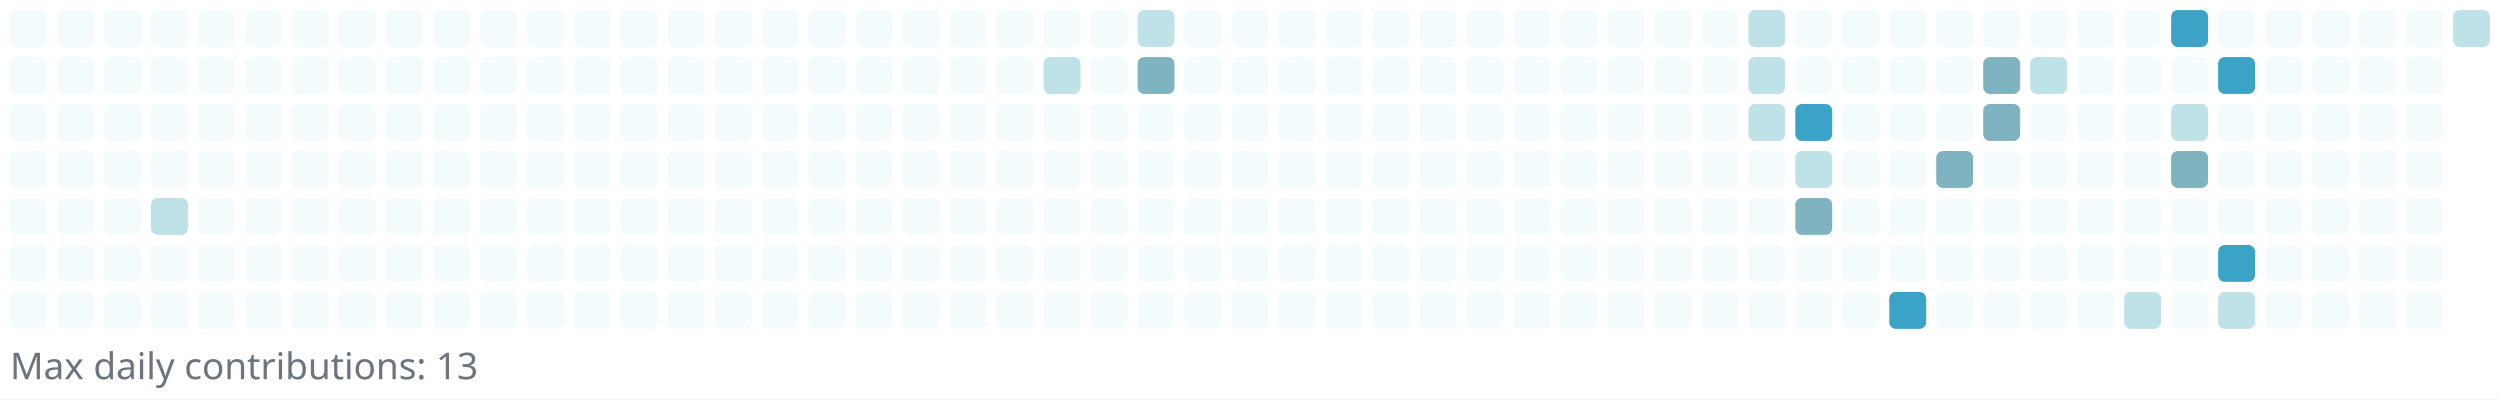
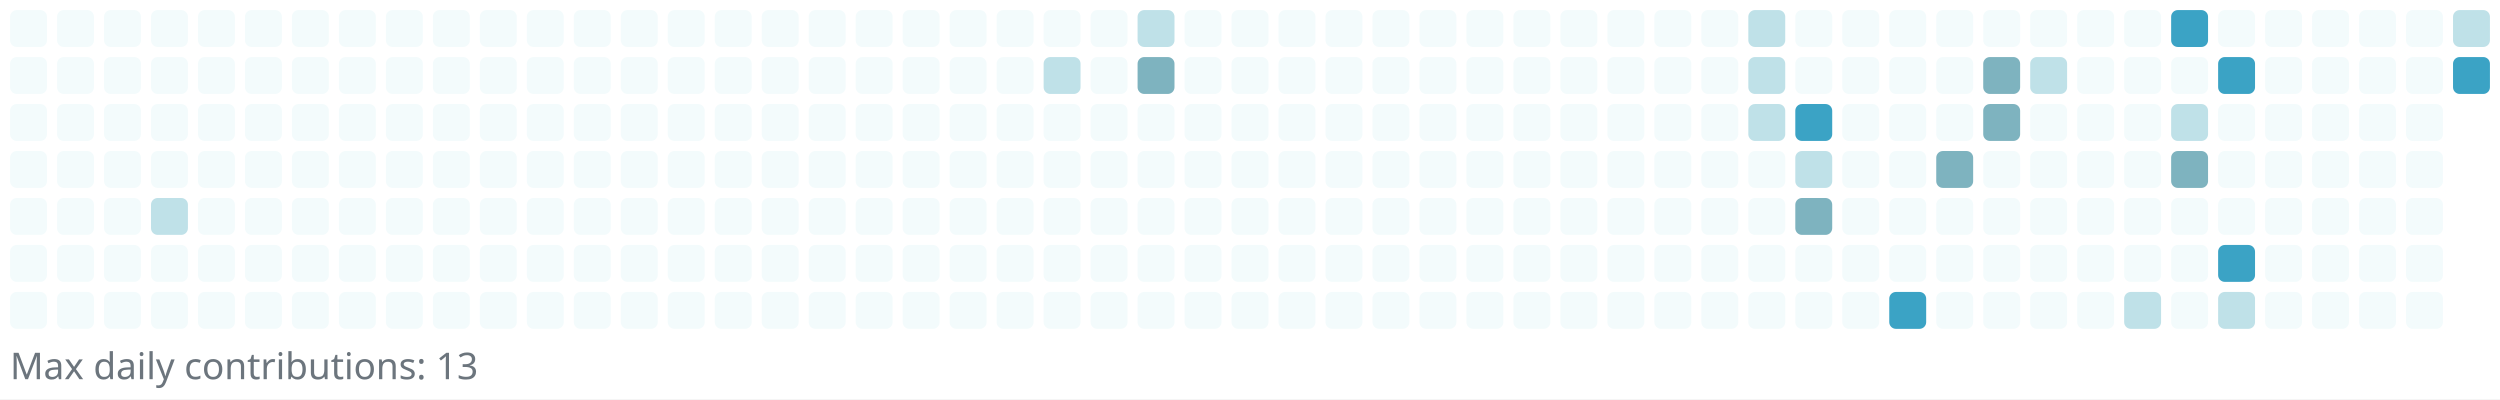
<svg xmlns="http://www.w3.org/2000/svg" width="745" height="119" viewBox="0 0 745 119" role="img" aria-label="Reotech736 contributions">
  <rect x="0" y="0" width="745" height="119" fill="white" />
  <g>
    <rect x="3" y="3" width="11" height="11" rx="2" ry="2" fill="#f3fbfc" />
    <rect x="3" y="17" width="11" height="11" rx="2" ry="2" fill="#f3fbfc" />
    <rect x="3" y="31" width="11" height="11" rx="2" ry="2" fill="#f3fbfc" />
    <rect x="3" y="45" width="11" height="11" rx="2" ry="2" fill="#f3fbfc" />
    <rect x="3" y="59" width="11" height="11" rx="2" ry="2" fill="#f3fbfc" />
    <rect x="3" y="73" width="11" height="11" rx="2" ry="2" fill="#f3fbfc" />
    <rect x="3" y="87" width="11" height="11" rx="2" ry="2" fill="#f3fbfc" />
    <rect x="17" y="3" width="11" height="11" rx="2" ry="2" fill="#f3fbfc" />
    <rect x="17" y="17" width="11" height="11" rx="2" ry="2" fill="#f3fbfc" />
    <rect x="17" y="31" width="11" height="11" rx="2" ry="2" fill="#f3fbfc" />
    <rect x="17" y="45" width="11" height="11" rx="2" ry="2" fill="#f3fbfc" />
    <rect x="17" y="59" width="11" height="11" rx="2" ry="2" fill="#f3fbfc" />
    <rect x="17" y="73" width="11" height="11" rx="2" ry="2" fill="#f3fbfc" />
    <rect x="17" y="87" width="11" height="11" rx="2" ry="2" fill="#f3fbfc" />
    <rect x="31" y="3" width="11" height="11" rx="2" ry="2" fill="#f3fbfc" />
    <rect x="31" y="17" width="11" height="11" rx="2" ry="2" fill="#f3fbfc" />
    <rect x="31" y="31" width="11" height="11" rx="2" ry="2" fill="#f3fbfc" />
    <rect x="31" y="45" width="11" height="11" rx="2" ry="2" fill="#f3fbfc" />
    <rect x="31" y="59" width="11" height="11" rx="2" ry="2" fill="#f3fbfc" />
    <rect x="31" y="73" width="11" height="11" rx="2" ry="2" fill="#f3fbfc" />
    <rect x="31" y="87" width="11" height="11" rx="2" ry="2" fill="#f3fbfc" />
    <rect x="45" y="3" width="11" height="11" rx="2" ry="2" fill="#f3fbfc" />
    <rect x="45" y="17" width="11" height="11" rx="2" ry="2" fill="#f3fbfc" />
    <rect x="45" y="31" width="11" height="11" rx="2" ry="2" fill="#f3fbfc" />
    <rect x="45" y="45" width="11" height="11" rx="2" ry="2" fill="#f3fbfc" />
    <rect x="45" y="59" width="11" height="11" rx="2" ry="2" fill="#bfe1e8" />
    <rect x="45" y="73" width="11" height="11" rx="2" ry="2" fill="#f3fbfc" />
    <rect x="45" y="87" width="11" height="11" rx="2" ry="2" fill="#f3fbfc" />
    <rect x="59" y="3" width="11" height="11" rx="2" ry="2" fill="#f3fbfc" />
    <rect x="59" y="17" width="11" height="11" rx="2" ry="2" fill="#f3fbfc" />
    <rect x="59" y="31" width="11" height="11" rx="2" ry="2" fill="#f3fbfc" />
    <rect x="59" y="45" width="11" height="11" rx="2" ry="2" fill="#f3fbfc" />
    <rect x="59" y="59" width="11" height="11" rx="2" ry="2" fill="#f3fbfc" />
    <rect x="59" y="73" width="11" height="11" rx="2" ry="2" fill="#f3fbfc" />
    <rect x="59" y="87" width="11" height="11" rx="2" ry="2" fill="#f3fbfc" />
    <rect x="73" y="3" width="11" height="11" rx="2" ry="2" fill="#f3fbfc" />
    <rect x="73" y="17" width="11" height="11" rx="2" ry="2" fill="#f3fbfc" />
    <rect x="73" y="31" width="11" height="11" rx="2" ry="2" fill="#f3fbfc" />
    <rect x="73" y="45" width="11" height="11" rx="2" ry="2" fill="#f3fbfc" />
    <rect x="73" y="59" width="11" height="11" rx="2" ry="2" fill="#f3fbfc" />
    <rect x="73" y="73" width="11" height="11" rx="2" ry="2" fill="#f3fbfc" />
    <rect x="73" y="87" width="11" height="11" rx="2" ry="2" fill="#f3fbfc" />
    <rect x="87" y="3" width="11" height="11" rx="2" ry="2" fill="#f3fbfc" />
    <rect x="87" y="17" width="11" height="11" rx="2" ry="2" fill="#f3fbfc" />
    <rect x="87" y="31" width="11" height="11" rx="2" ry="2" fill="#f3fbfc" />
    <rect x="87" y="45" width="11" height="11" rx="2" ry="2" fill="#f3fbfc" />
    <rect x="87" y="59" width="11" height="11" rx="2" ry="2" fill="#f3fbfc" />
    <rect x="87" y="73" width="11" height="11" rx="2" ry="2" fill="#f3fbfc" />
    <rect x="87" y="87" width="11" height="11" rx="2" ry="2" fill="#f3fbfc" />
    <rect x="101" y="3" width="11" height="11" rx="2" ry="2" fill="#f3fbfc" />
    <rect x="101" y="17" width="11" height="11" rx="2" ry="2" fill="#f3fbfc" />
    <rect x="101" y="31" width="11" height="11" rx="2" ry="2" fill="#f3fbfc" />
    <rect x="101" y="45" width="11" height="11" rx="2" ry="2" fill="#f3fbfc" />
    <rect x="101" y="59" width="11" height="11" rx="2" ry="2" fill="#f3fbfc" />
    <rect x="101" y="73" width="11" height="11" rx="2" ry="2" fill="#f3fbfc" />
    <rect x="101" y="87" width="11" height="11" rx="2" ry="2" fill="#f3fbfc" />
    <rect x="115" y="3" width="11" height="11" rx="2" ry="2" fill="#f3fbfc" />
    <rect x="115" y="17" width="11" height="11" rx="2" ry="2" fill="#f3fbfc" />
    <rect x="115" y="31" width="11" height="11" rx="2" ry="2" fill="#f3fbfc" />
    <rect x="115" y="45" width="11" height="11" rx="2" ry="2" fill="#f3fbfc" />
    <rect x="115" y="59" width="11" height="11" rx="2" ry="2" fill="#f3fbfc" />
    <rect x="115" y="73" width="11" height="11" rx="2" ry="2" fill="#f3fbfc" />
    <rect x="115" y="87" width="11" height="11" rx="2" ry="2" fill="#f3fbfc" />
    <rect x="129" y="3" width="11" height="11" rx="2" ry="2" fill="#f3fbfc" />
    <rect x="129" y="17" width="11" height="11" rx="2" ry="2" fill="#f3fbfc" />
    <rect x="129" y="31" width="11" height="11" rx="2" ry="2" fill="#f3fbfc" />
    <rect x="129" y="45" width="11" height="11" rx="2" ry="2" fill="#f3fbfc" />
    <rect x="129" y="59" width="11" height="11" rx="2" ry="2" fill="#f3fbfc" />
    <rect x="129" y="73" width="11" height="11" rx="2" ry="2" fill="#f3fbfc" />
    <rect x="129" y="87" width="11" height="11" rx="2" ry="2" fill="#f3fbfc" />
    <rect x="143" y="3" width="11" height="11" rx="2" ry="2" fill="#f3fbfc" />
    <rect x="143" y="17" width="11" height="11" rx="2" ry="2" fill="#f3fbfc" />
    <rect x="143" y="31" width="11" height="11" rx="2" ry="2" fill="#f3fbfc" />
    <rect x="143" y="45" width="11" height="11" rx="2" ry="2" fill="#f3fbfc" />
    <rect x="143" y="59" width="11" height="11" rx="2" ry="2" fill="#f3fbfc" />
    <rect x="143" y="73" width="11" height="11" rx="2" ry="2" fill="#f3fbfc" />
    <rect x="143" y="87" width="11" height="11" rx="2" ry="2" fill="#f3fbfc" />
    <rect x="157" y="3" width="11" height="11" rx="2" ry="2" fill="#f3fbfc" />
    <rect x="157" y="17" width="11" height="11" rx="2" ry="2" fill="#f3fbfc" />
    <rect x="157" y="31" width="11" height="11" rx="2" ry="2" fill="#f3fbfc" />
    <rect x="157" y="45" width="11" height="11" rx="2" ry="2" fill="#f3fbfc" />
    <rect x="157" y="59" width="11" height="11" rx="2" ry="2" fill="#f3fbfc" />
    <rect x="157" y="73" width="11" height="11" rx="2" ry="2" fill="#f3fbfc" />
    <rect x="157" y="87" width="11" height="11" rx="2" ry="2" fill="#f3fbfc" />
    <rect x="171" y="3" width="11" height="11" rx="2" ry="2" fill="#f3fbfc" />
    <rect x="171" y="17" width="11" height="11" rx="2" ry="2" fill="#f3fbfc" />
    <rect x="171" y="31" width="11" height="11" rx="2" ry="2" fill="#f3fbfc" />
    <rect x="171" y="45" width="11" height="11" rx="2" ry="2" fill="#f3fbfc" />
    <rect x="171" y="59" width="11" height="11" rx="2" ry="2" fill="#f3fbfc" />
    <rect x="171" y="73" width="11" height="11" rx="2" ry="2" fill="#f3fbfc" />
    <rect x="171" y="87" width="11" height="11" rx="2" ry="2" fill="#f3fbfc" />
    <rect x="185" y="3" width="11" height="11" rx="2" ry="2" fill="#f3fbfc" />
    <rect x="185" y="17" width="11" height="11" rx="2" ry="2" fill="#f3fbfc" />
    <rect x="185" y="31" width="11" height="11" rx="2" ry="2" fill="#f3fbfc" />
    <rect x="185" y="45" width="11" height="11" rx="2" ry="2" fill="#f3fbfc" />
    <rect x="185" y="59" width="11" height="11" rx="2" ry="2" fill="#f3fbfc" />
    <rect x="185" y="73" width="11" height="11" rx="2" ry="2" fill="#f3fbfc" />
    <rect x="185" y="87" width="11" height="11" rx="2" ry="2" fill="#f3fbfc" />
    <rect x="199" y="3" width="11" height="11" rx="2" ry="2" fill="#f3fbfc" />
    <rect x="199" y="17" width="11" height="11" rx="2" ry="2" fill="#f3fbfc" />
    <rect x="199" y="31" width="11" height="11" rx="2" ry="2" fill="#f3fbfc" />
    <rect x="199" y="45" width="11" height="11" rx="2" ry="2" fill="#f3fbfc" />
    <rect x="199" y="59" width="11" height="11" rx="2" ry="2" fill="#f3fbfc" />
    <rect x="199" y="73" width="11" height="11" rx="2" ry="2" fill="#f3fbfc" />
    <rect x="199" y="87" width="11" height="11" rx="2" ry="2" fill="#f3fbfc" />
    <rect x="213" y="3" width="11" height="11" rx="2" ry="2" fill="#f3fbfc" />
    <rect x="213" y="17" width="11" height="11" rx="2" ry="2" fill="#f3fbfc" />
    <rect x="213" y="31" width="11" height="11" rx="2" ry="2" fill="#f3fbfc" />
    <rect x="213" y="45" width="11" height="11" rx="2" ry="2" fill="#f3fbfc" />
    <rect x="213" y="59" width="11" height="11" rx="2" ry="2" fill="#f3fbfc" />
    <rect x="213" y="73" width="11" height="11" rx="2" ry="2" fill="#f3fbfc" />
    <rect x="213" y="87" width="11" height="11" rx="2" ry="2" fill="#f3fbfc" />
    <rect x="227" y="3" width="11" height="11" rx="2" ry="2" fill="#f3fbfc" />
    <rect x="227" y="17" width="11" height="11" rx="2" ry="2" fill="#f3fbfc" />
    <rect x="227" y="31" width="11" height="11" rx="2" ry="2" fill="#f3fbfc" />
    <rect x="227" y="45" width="11" height="11" rx="2" ry="2" fill="#f3fbfc" />
    <rect x="227" y="59" width="11" height="11" rx="2" ry="2" fill="#f3fbfc" />
    <rect x="227" y="73" width="11" height="11" rx="2" ry="2" fill="#f3fbfc" />
    <rect x="227" y="87" width="11" height="11" rx="2" ry="2" fill="#f3fbfc" />
    <rect x="241" y="3" width="11" height="11" rx="2" ry="2" fill="#f3fbfc" />
    <rect x="241" y="17" width="11" height="11" rx="2" ry="2" fill="#f3fbfc" />
    <rect x="241" y="31" width="11" height="11" rx="2" ry="2" fill="#f3fbfc" />
    <rect x="241" y="45" width="11" height="11" rx="2" ry="2" fill="#f3fbfc" />
    <rect x="241" y="59" width="11" height="11" rx="2" ry="2" fill="#f3fbfc" />
    <rect x="241" y="73" width="11" height="11" rx="2" ry="2" fill="#f3fbfc" />
    <rect x="241" y="87" width="11" height="11" rx="2" ry="2" fill="#f3fbfc" />
    <rect x="255" y="3" width="11" height="11" rx="2" ry="2" fill="#f3fbfc" />
    <rect x="255" y="17" width="11" height="11" rx="2" ry="2" fill="#f3fbfc" />
    <rect x="255" y="31" width="11" height="11" rx="2" ry="2" fill="#f3fbfc" />
    <rect x="255" y="45" width="11" height="11" rx="2" ry="2" fill="#f3fbfc" />
    <rect x="255" y="59" width="11" height="11" rx="2" ry="2" fill="#f3fbfc" />
    <rect x="255" y="73" width="11" height="11" rx="2" ry="2" fill="#f3fbfc" />
    <rect x="255" y="87" width="11" height="11" rx="2" ry="2" fill="#f3fbfc" />
    <rect x="269" y="3" width="11" height="11" rx="2" ry="2" fill="#f3fbfc" />
    <rect x="269" y="17" width="11" height="11" rx="2" ry="2" fill="#f3fbfc" />
    <rect x="269" y="31" width="11" height="11" rx="2" ry="2" fill="#f3fbfc" />
    <rect x="269" y="45" width="11" height="11" rx="2" ry="2" fill="#f3fbfc" />
    <rect x="269" y="59" width="11" height="11" rx="2" ry="2" fill="#f3fbfc" />
    <rect x="269" y="73" width="11" height="11" rx="2" ry="2" fill="#f3fbfc" />
    <rect x="269" y="87" width="11" height="11" rx="2" ry="2" fill="#f3fbfc" />
    <rect x="283" y="3" width="11" height="11" rx="2" ry="2" fill="#f3fbfc" />
    <rect x="283" y="17" width="11" height="11" rx="2" ry="2" fill="#f3fbfc" />
    <rect x="283" y="31" width="11" height="11" rx="2" ry="2" fill="#f3fbfc" />
    <rect x="283" y="45" width="11" height="11" rx="2" ry="2" fill="#f3fbfc" />
    <rect x="283" y="59" width="11" height="11" rx="2" ry="2" fill="#f3fbfc" />
    <rect x="283" y="73" width="11" height="11" rx="2" ry="2" fill="#f3fbfc" />
    <rect x="283" y="87" width="11" height="11" rx="2" ry="2" fill="#f3fbfc" />
    <rect x="297" y="3" width="11" height="11" rx="2" ry="2" fill="#f3fbfc" />
    <rect x="297" y="17" width="11" height="11" rx="2" ry="2" fill="#f3fbfc" />
    <rect x="297" y="31" width="11" height="11" rx="2" ry="2" fill="#f3fbfc" />
    <rect x="297" y="45" width="11" height="11" rx="2" ry="2" fill="#f3fbfc" />
    <rect x="297" y="59" width="11" height="11" rx="2" ry="2" fill="#f3fbfc" />
    <rect x="297" y="73" width="11" height="11" rx="2" ry="2" fill="#f3fbfc" />
    <rect x="297" y="87" width="11" height="11" rx="2" ry="2" fill="#f3fbfc" />
    <rect x="311" y="3" width="11" height="11" rx="2" ry="2" fill="#f3fbfc" />
    <rect x="311" y="17" width="11" height="11" rx="2" ry="2" fill="#bfe1e8" />
    <rect x="311" y="31" width="11" height="11" rx="2" ry="2" fill="#f3fbfc" />
    <rect x="311" y="45" width="11" height="11" rx="2" ry="2" fill="#f3fbfc" />
    <rect x="311" y="59" width="11" height="11" rx="2" ry="2" fill="#f3fbfc" />
    <rect x="311" y="73" width="11" height="11" rx="2" ry="2" fill="#f3fbfc" />
    <rect x="311" y="87" width="11" height="11" rx="2" ry="2" fill="#f3fbfc" />
    <rect x="325" y="3" width="11" height="11" rx="2" ry="2" fill="#f3fbfc" />
    <rect x="325" y="17" width="11" height="11" rx="2" ry="2" fill="#f3fbfc" />
    <rect x="325" y="31" width="11" height="11" rx="2" ry="2" fill="#f3fbfc" />
    <rect x="325" y="45" width="11" height="11" rx="2" ry="2" fill="#f3fbfc" />
    <rect x="325" y="59" width="11" height="11" rx="2" ry="2" fill="#f3fbfc" />
    <rect x="325" y="73" width="11" height="11" rx="2" ry="2" fill="#f3fbfc" />
    <rect x="325" y="87" width="11" height="11" rx="2" ry="2" fill="#f3fbfc" />
    <rect x="339" y="3" width="11" height="11" rx="2" ry="2" fill="#bfe1e8" />
    <rect x="339" y="17" width="11" height="11" rx="2" ry="2" fill="#7eb3bf" />
    <rect x="339" y="31" width="11" height="11" rx="2" ry="2" fill="#f3fbfc" />
    <rect x="339" y="45" width="11" height="11" rx="2" ry="2" fill="#f3fbfc" />
    <rect x="339" y="59" width="11" height="11" rx="2" ry="2" fill="#f3fbfc" />
    <rect x="339" y="73" width="11" height="11" rx="2" ry="2" fill="#f3fbfc" />
    <rect x="339" y="87" width="11" height="11" rx="2" ry="2" fill="#f3fbfc" />
    <rect x="353" y="3" width="11" height="11" rx="2" ry="2" fill="#f3fbfc" />
    <rect x="353" y="17" width="11" height="11" rx="2" ry="2" fill="#f3fbfc" />
    <rect x="353" y="31" width="11" height="11" rx="2" ry="2" fill="#f3fbfc" />
    <rect x="353" y="45" width="11" height="11" rx="2" ry="2" fill="#f3fbfc" />
    <rect x="353" y="59" width="11" height="11" rx="2" ry="2" fill="#f3fbfc" />
    <rect x="353" y="73" width="11" height="11" rx="2" ry="2" fill="#f3fbfc" />
    <rect x="353" y="87" width="11" height="11" rx="2" ry="2" fill="#f3fbfc" />
    <rect x="367" y="3" width="11" height="11" rx="2" ry="2" fill="#f3fbfc" />
    <rect x="367" y="17" width="11" height="11" rx="2" ry="2" fill="#f3fbfc" />
    <rect x="367" y="31" width="11" height="11" rx="2" ry="2" fill="#f3fbfc" />
    <rect x="367" y="45" width="11" height="11" rx="2" ry="2" fill="#f3fbfc" />
    <rect x="367" y="59" width="11" height="11" rx="2" ry="2" fill="#f3fbfc" />
    <rect x="367" y="73" width="11" height="11" rx="2" ry="2" fill="#f3fbfc" />
    <rect x="367" y="87" width="11" height="11" rx="2" ry="2" fill="#f3fbfc" />
    <rect x="381" y="3" width="11" height="11" rx="2" ry="2" fill="#f3fbfc" />
    <rect x="381" y="17" width="11" height="11" rx="2" ry="2" fill="#f3fbfc" />
    <rect x="381" y="31" width="11" height="11" rx="2" ry="2" fill="#f3fbfc" />
    <rect x="381" y="45" width="11" height="11" rx="2" ry="2" fill="#f3fbfc" />
    <rect x="381" y="59" width="11" height="11" rx="2" ry="2" fill="#f3fbfc" />
    <rect x="381" y="73" width="11" height="11" rx="2" ry="2" fill="#f3fbfc" />
    <rect x="381" y="87" width="11" height="11" rx="2" ry="2" fill="#f3fbfc" />
    <rect x="395" y="3" width="11" height="11" rx="2" ry="2" fill="#f3fbfc" />
    <rect x="395" y="17" width="11" height="11" rx="2" ry="2" fill="#f3fbfc" />
    <rect x="395" y="31" width="11" height="11" rx="2" ry="2" fill="#f3fbfc" />
    <rect x="395" y="45" width="11" height="11" rx="2" ry="2" fill="#f3fbfc" />
    <rect x="395" y="59" width="11" height="11" rx="2" ry="2" fill="#f3fbfc" />
    <rect x="395" y="73" width="11" height="11" rx="2" ry="2" fill="#f3fbfc" />
    <rect x="395" y="87" width="11" height="11" rx="2" ry="2" fill="#f3fbfc" />
    <rect x="409" y="3" width="11" height="11" rx="2" ry="2" fill="#f3fbfc" />
    <rect x="409" y="17" width="11" height="11" rx="2" ry="2" fill="#f3fbfc" />
    <rect x="409" y="31" width="11" height="11" rx="2" ry="2" fill="#f3fbfc" />
    <rect x="409" y="45" width="11" height="11" rx="2" ry="2" fill="#f3fbfc" />
    <rect x="409" y="59" width="11" height="11" rx="2" ry="2" fill="#f3fbfc" />
    <rect x="409" y="73" width="11" height="11" rx="2" ry="2" fill="#f3fbfc" />
    <rect x="409" y="87" width="11" height="11" rx="2" ry="2" fill="#f3fbfc" />
    <rect x="423" y="3" width="11" height="11" rx="2" ry="2" fill="#f3fbfc" />
    <rect x="423" y="17" width="11" height="11" rx="2" ry="2" fill="#f3fbfc" />
    <rect x="423" y="31" width="11" height="11" rx="2" ry="2" fill="#f3fbfc" />
    <rect x="423" y="45" width="11" height="11" rx="2" ry="2" fill="#f3fbfc" />
    <rect x="423" y="59" width="11" height="11" rx="2" ry="2" fill="#f3fbfc" />
    <rect x="423" y="73" width="11" height="11" rx="2" ry="2" fill="#f3fbfc" />
    <rect x="423" y="87" width="11" height="11" rx="2" ry="2" fill="#f3fbfc" />
    <rect x="437" y="3" width="11" height="11" rx="2" ry="2" fill="#f3fbfc" />
    <rect x="437" y="17" width="11" height="11" rx="2" ry="2" fill="#f3fbfc" />
    <rect x="437" y="31" width="11" height="11" rx="2" ry="2" fill="#f3fbfc" />
    <rect x="437" y="45" width="11" height="11" rx="2" ry="2" fill="#f3fbfc" />
    <rect x="437" y="59" width="11" height="11" rx="2" ry="2" fill="#f3fbfc" />
    <rect x="437" y="73" width="11" height="11" rx="2" ry="2" fill="#f3fbfc" />
    <rect x="437" y="87" width="11" height="11" rx="2" ry="2" fill="#f3fbfc" />
    <rect x="451" y="3" width="11" height="11" rx="2" ry="2" fill="#f3fbfc" />
    <rect x="451" y="17" width="11" height="11" rx="2" ry="2" fill="#f3fbfc" />
    <rect x="451" y="31" width="11" height="11" rx="2" ry="2" fill="#f3fbfc" />
    <rect x="451" y="45" width="11" height="11" rx="2" ry="2" fill="#f3fbfc" />
    <rect x="451" y="59" width="11" height="11" rx="2" ry="2" fill="#f3fbfc" />
    <rect x="451" y="73" width="11" height="11" rx="2" ry="2" fill="#f3fbfc" />
    <rect x="451" y="87" width="11" height="11" rx="2" ry="2" fill="#f3fbfc" />
    <rect x="465" y="3" width="11" height="11" rx="2" ry="2" fill="#f3fbfc" />
    <rect x="465" y="17" width="11" height="11" rx="2" ry="2" fill="#f3fbfc" />
    <rect x="465" y="31" width="11" height="11" rx="2" ry="2" fill="#f3fbfc" />
    <rect x="465" y="45" width="11" height="11" rx="2" ry="2" fill="#f3fbfc" />
    <rect x="465" y="59" width="11" height="11" rx="2" ry="2" fill="#f3fbfc" />
    <rect x="465" y="73" width="11" height="11" rx="2" ry="2" fill="#f3fbfc" />
    <rect x="465" y="87" width="11" height="11" rx="2" ry="2" fill="#f3fbfc" />
    <rect x="479" y="3" width="11" height="11" rx="2" ry="2" fill="#f3fbfc" />
    <rect x="479" y="17" width="11" height="11" rx="2" ry="2" fill="#f3fbfc" />
    <rect x="479" y="31" width="11" height="11" rx="2" ry="2" fill="#f3fbfc" />
    <rect x="479" y="45" width="11" height="11" rx="2" ry="2" fill="#f3fbfc" />
    <rect x="479" y="59" width="11" height="11" rx="2" ry="2" fill="#f3fbfc" />
    <rect x="479" y="73" width="11" height="11" rx="2" ry="2" fill="#f3fbfc" />
    <rect x="479" y="87" width="11" height="11" rx="2" ry="2" fill="#f3fbfc" />
    <rect x="493" y="3" width="11" height="11" rx="2" ry="2" fill="#f3fbfc" />
    <rect x="493" y="17" width="11" height="11" rx="2" ry="2" fill="#f3fbfc" />
    <rect x="493" y="31" width="11" height="11" rx="2" ry="2" fill="#f3fbfc" />
    <rect x="493" y="45" width="11" height="11" rx="2" ry="2" fill="#f3fbfc" />
    <rect x="493" y="59" width="11" height="11" rx="2" ry="2" fill="#f3fbfc" />
    <rect x="493" y="73" width="11" height="11" rx="2" ry="2" fill="#f3fbfc" />
    <rect x="493" y="87" width="11" height="11" rx="2" ry="2" fill="#f3fbfc" />
    <rect x="507" y="3" width="11" height="11" rx="2" ry="2" fill="#f3fbfc" />
    <rect x="507" y="17" width="11" height="11" rx="2" ry="2" fill="#f3fbfc" />
    <rect x="507" y="31" width="11" height="11" rx="2" ry="2" fill="#f3fbfc" />
    <rect x="507" y="45" width="11" height="11" rx="2" ry="2" fill="#f3fbfc" />
    <rect x="507" y="59" width="11" height="11" rx="2" ry="2" fill="#f3fbfc" />
    <rect x="507" y="73" width="11" height="11" rx="2" ry="2" fill="#f3fbfc" />
    <rect x="507" y="87" width="11" height="11" rx="2" ry="2" fill="#f3fbfc" />
    <rect x="521" y="3" width="11" height="11" rx="2" ry="2" fill="#bfe1e8" />
    <rect x="521" y="17" width="11" height="11" rx="2" ry="2" fill="#bfe1e8" />
    <rect x="521" y="31" width="11" height="11" rx="2" ry="2" fill="#bfe1e8" />
    <rect x="521" y="45" width="11" height="11" rx="2" ry="2" fill="#f3fbfc" />
    <rect x="521" y="59" width="11" height="11" rx="2" ry="2" fill="#f3fbfc" />
    <rect x="521" y="73" width="11" height="11" rx="2" ry="2" fill="#f3fbfc" />
    <rect x="521" y="87" width="11" height="11" rx="2" ry="2" fill="#f3fbfc" />
    <rect x="535" y="3" width="11" height="11" rx="2" ry="2" fill="#f3fbfc" />
    <rect x="535" y="17" width="11" height="11" rx="2" ry="2" fill="#f3fbfc" />
    <rect x="535" y="31" width="11" height="11" rx="2" ry="2" fill="#3ba3c5" />
    <rect x="535" y="45" width="11" height="11" rx="2" ry="2" fill="#bfe1e8" />
    <rect x="535" y="59" width="11" height="11" rx="2" ry="2" fill="#7eb3bf" />
    <rect x="535" y="73" width="11" height="11" rx="2" ry="2" fill="#f3fbfc" />
    <rect x="535" y="87" width="11" height="11" rx="2" ry="2" fill="#f3fbfc" />
    <rect x="549" y="3" width="11" height="11" rx="2" ry="2" fill="#f3fbfc" />
    <rect x="549" y="17" width="11" height="11" rx="2" ry="2" fill="#f3fbfc" />
    <rect x="549" y="31" width="11" height="11" rx="2" ry="2" fill="#f3fbfc" />
    <rect x="549" y="45" width="11" height="11" rx="2" ry="2" fill="#f3fbfc" />
    <rect x="549" y="59" width="11" height="11" rx="2" ry="2" fill="#f3fbfc" />
    <rect x="549" y="73" width="11" height="11" rx="2" ry="2" fill="#f3fbfc" />
    <rect x="549" y="87" width="11" height="11" rx="2" ry="2" fill="#f3fbfc" />
    <rect x="563" y="3" width="11" height="11" rx="2" ry="2" fill="#f3fbfc" />
    <rect x="563" y="17" width="11" height="11" rx="2" ry="2" fill="#f3fbfc" />
    <rect x="563" y="31" width="11" height="11" rx="2" ry="2" fill="#f3fbfc" />
    <rect x="563" y="45" width="11" height="11" rx="2" ry="2" fill="#f3fbfc" />
    <rect x="563" y="59" width="11" height="11" rx="2" ry="2" fill="#f3fbfc" />
    <rect x="563" y="73" width="11" height="11" rx="2" ry="2" fill="#f3fbfc" />
    <rect x="563" y="87" width="11" height="11" rx="2" ry="2" fill="#3ba3c5" />
    <rect x="577" y="3" width="11" height="11" rx="2" ry="2" fill="#f3fbfc" />
    <rect x="577" y="17" width="11" height="11" rx="2" ry="2" fill="#f3fbfc" />
    <rect x="577" y="31" width="11" height="11" rx="2" ry="2" fill="#f3fbfc" />
    <rect x="577" y="45" width="11" height="11" rx="2" ry="2" fill="#7eb3bf" />
    <rect x="577" y="59" width="11" height="11" rx="2" ry="2" fill="#f3fbfc" />
    <rect x="577" y="73" width="11" height="11" rx="2" ry="2" fill="#f3fbfc" />
    <rect x="577" y="87" width="11" height="11" rx="2" ry="2" fill="#f3fbfc" />
    <rect x="591" y="3" width="11" height="11" rx="2" ry="2" fill="#f3fbfc" />
    <rect x="591" y="17" width="11" height="11" rx="2" ry="2" fill="#7eb3bf" />
    <rect x="591" y="31" width="11" height="11" rx="2" ry="2" fill="#7eb3bf" />
    <rect x="591" y="45" width="11" height="11" rx="2" ry="2" fill="#f3fbfc" />
    <rect x="591" y="59" width="11" height="11" rx="2" ry="2" fill="#f3fbfc" />
    <rect x="591" y="73" width="11" height="11" rx="2" ry="2" fill="#f3fbfc" />
    <rect x="591" y="87" width="11" height="11" rx="2" ry="2" fill="#f3fbfc" />
    <rect x="605" y="3" width="11" height="11" rx="2" ry="2" fill="#f3fbfc" />
    <rect x="605" y="17" width="11" height="11" rx="2" ry="2" fill="#bfe1e8" />
    <rect x="605" y="31" width="11" height="11" rx="2" ry="2" fill="#f3fbfc" />
    <rect x="605" y="45" width="11" height="11" rx="2" ry="2" fill="#f3fbfc" />
    <rect x="605" y="59" width="11" height="11" rx="2" ry="2" fill="#f3fbfc" />
    <rect x="605" y="73" width="11" height="11" rx="2" ry="2" fill="#f3fbfc" />
    <rect x="605" y="87" width="11" height="11" rx="2" ry="2" fill="#f3fbfc" />
    <rect x="619" y="3" width="11" height="11" rx="2" ry="2" fill="#f3fbfc" />
    <rect x="619" y="17" width="11" height="11" rx="2" ry="2" fill="#f3fbfc" />
    <rect x="619" y="31" width="11" height="11" rx="2" ry="2" fill="#f3fbfc" />
    <rect x="619" y="45" width="11" height="11" rx="2" ry="2" fill="#f3fbfc" />
    <rect x="619" y="59" width="11" height="11" rx="2" ry="2" fill="#f3fbfc" />
    <rect x="619" y="73" width="11" height="11" rx="2" ry="2" fill="#f3fbfc" />
    <rect x="619" y="87" width="11" height="11" rx="2" ry="2" fill="#f3fbfc" />
    <rect x="633" y="3" width="11" height="11" rx="2" ry="2" fill="#f3fbfc" />
    <rect x="633" y="17" width="11" height="11" rx="2" ry="2" fill="#f3fbfc" />
    <rect x="633" y="31" width="11" height="11" rx="2" ry="2" fill="#f3fbfc" />
    <rect x="633" y="45" width="11" height="11" rx="2" ry="2" fill="#f3fbfc" />
    <rect x="633" y="59" width="11" height="11" rx="2" ry="2" fill="#f3fbfc" />
    <rect x="633" y="73" width="11" height="11" rx="2" ry="2" fill="#f3fbfc" />
    <rect x="633" y="87" width="11" height="11" rx="2" ry="2" fill="#bfe1e8" />
    <rect x="647" y="3" width="11" height="11" rx="2" ry="2" fill="#3ba3c5" />
    <rect x="647" y="17" width="11" height="11" rx="2" ry="2" fill="#f3fbfc" />
    <rect x="647" y="31" width="11" height="11" rx="2" ry="2" fill="#bfe1e8" />
    <rect x="647" y="45" width="11" height="11" rx="2" ry="2" fill="#7eb3bf" />
    <rect x="647" y="59" width="11" height="11" rx="2" ry="2" fill="#f3fbfc" />
    <rect x="647" y="73" width="11" height="11" rx="2" ry="2" fill="#f3fbfc" />
    <rect x="647" y="87" width="11" height="11" rx="2" ry="2" fill="#f3fbfc" />
    <rect x="661" y="3" width="11" height="11" rx="2" ry="2" fill="#f3fbfc" />
    <rect x="661" y="17" width="11" height="11" rx="2" ry="2" fill="#3ba3c5" />
    <rect x="661" y="31" width="11" height="11" rx="2" ry="2" fill="#f3fbfc" />
    <rect x="661" y="45" width="11" height="11" rx="2" ry="2" fill="#f3fbfc" />
    <rect x="661" y="59" width="11" height="11" rx="2" ry="2" fill="#f3fbfc" />
    <rect x="661" y="73" width="11" height="11" rx="2" ry="2" fill="#3ba3c5" />
    <rect x="661" y="87" width="11" height="11" rx="2" ry="2" fill="#bfe1e8" />
    <rect x="675" y="3" width="11" height="11" rx="2" ry="2" fill="#f3fbfc" />
    <rect x="675" y="17" width="11" height="11" rx="2" ry="2" fill="#f3fbfc" />
    <rect x="675" y="31" width="11" height="11" rx="2" ry="2" fill="#f3fbfc" />
    <rect x="675" y="45" width="11" height="11" rx="2" ry="2" fill="#f3fbfc" />
    <rect x="675" y="59" width="11" height="11" rx="2" ry="2" fill="#f3fbfc" />
    <rect x="675" y="73" width="11" height="11" rx="2" ry="2" fill="#f3fbfc" />
    <rect x="675" y="87" width="11" height="11" rx="2" ry="2" fill="#f3fbfc" />
    <rect x="689" y="3" width="11" height="11" rx="2" ry="2" fill="#f3fbfc" />
    <rect x="689" y="17" width="11" height="11" rx="2" ry="2" fill="#f3fbfc" />
    <rect x="689" y="31" width="11" height="11" rx="2" ry="2" fill="#f3fbfc" />
    <rect x="689" y="45" width="11" height="11" rx="2" ry="2" fill="#f3fbfc" />
    <rect x="689" y="59" width="11" height="11" rx="2" ry="2" fill="#f3fbfc" />
    <rect x="689" y="73" width="11" height="11" rx="2" ry="2" fill="#f3fbfc" />
    <rect x="689" y="87" width="11" height="11" rx="2" ry="2" fill="#f3fbfc" />
    <rect x="703" y="3" width="11" height="11" rx="2" ry="2" fill="#f3fbfc" />
    <rect x="703" y="17" width="11" height="11" rx="2" ry="2" fill="#f3fbfc" />
    <rect x="703" y="31" width="11" height="11" rx="2" ry="2" fill="#f3fbfc" />
    <rect x="703" y="45" width="11" height="11" rx="2" ry="2" fill="#f3fbfc" />
    <rect x="703" y="59" width="11" height="11" rx="2" ry="2" fill="#f3fbfc" />
    <rect x="703" y="73" width="11" height="11" rx="2" ry="2" fill="#f3fbfc" />
    <rect x="703" y="87" width="11" height="11" rx="2" ry="2" fill="#f3fbfc" />
    <rect x="717" y="3" width="11" height="11" rx="2" ry="2" fill="#f3fbfc" />
    <rect x="717" y="17" width="11" height="11" rx="2" ry="2" fill="#f3fbfc" />
    <rect x="717" y="31" width="11" height="11" rx="2" ry="2" fill="#f3fbfc" />
    <rect x="717" y="45" width="11" height="11" rx="2" ry="2" fill="#f3fbfc" />
    <rect x="717" y="59" width="11" height="11" rx="2" ry="2" fill="#f3fbfc" />
    <rect x="717" y="73" width="11" height="11" rx="2" ry="2" fill="#f3fbfc" />
    <rect x="717" y="87" width="11" height="11" rx="2" ry="2" fill="#f3fbfc" />
    <rect x="731" y="3" width="11" height="11" rx="2" ry="2" fill="#bfe1e8" />
+     <rect x="731" y="17" width="11" height="11" rx="2" ry="2" fill="#3ba3c5" />
  </g>
  <text x="3" y="113" font-size="11" fill="#6c757d" font-family="Segoe UI, Tahoma, Geneva, Verdana, sans-serif">Max daily contributions: 13</text>
</svg>
